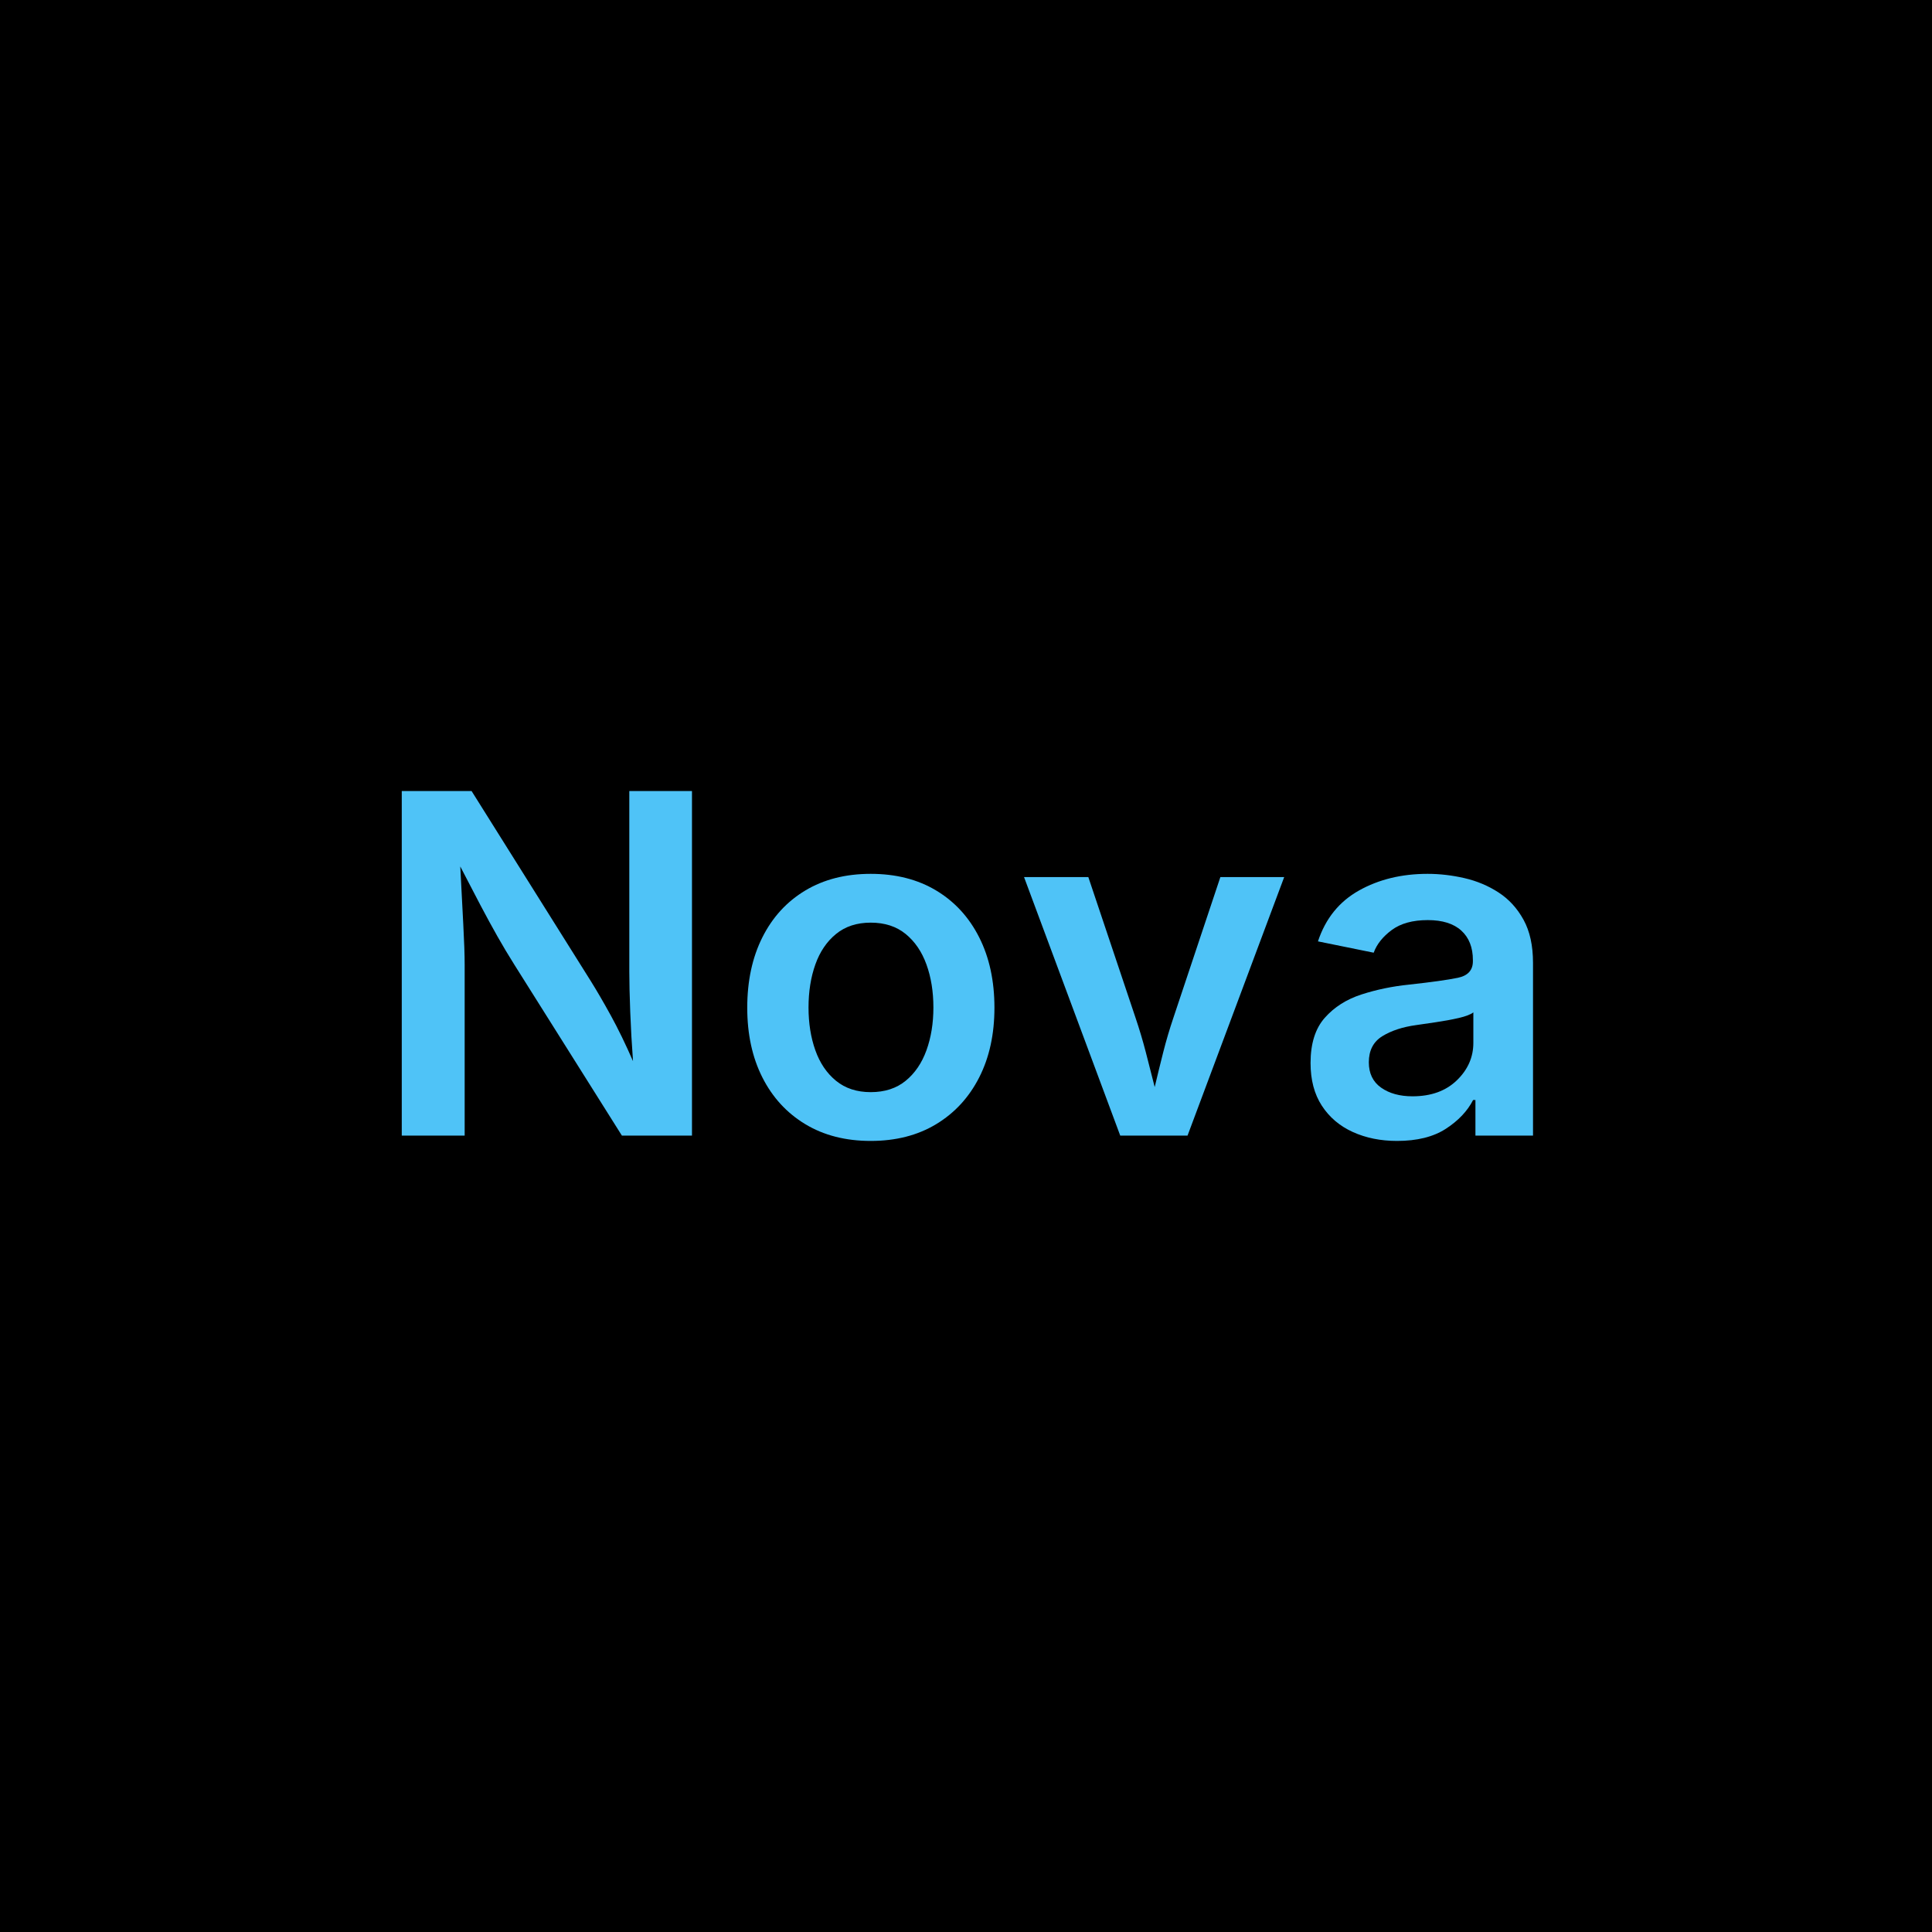
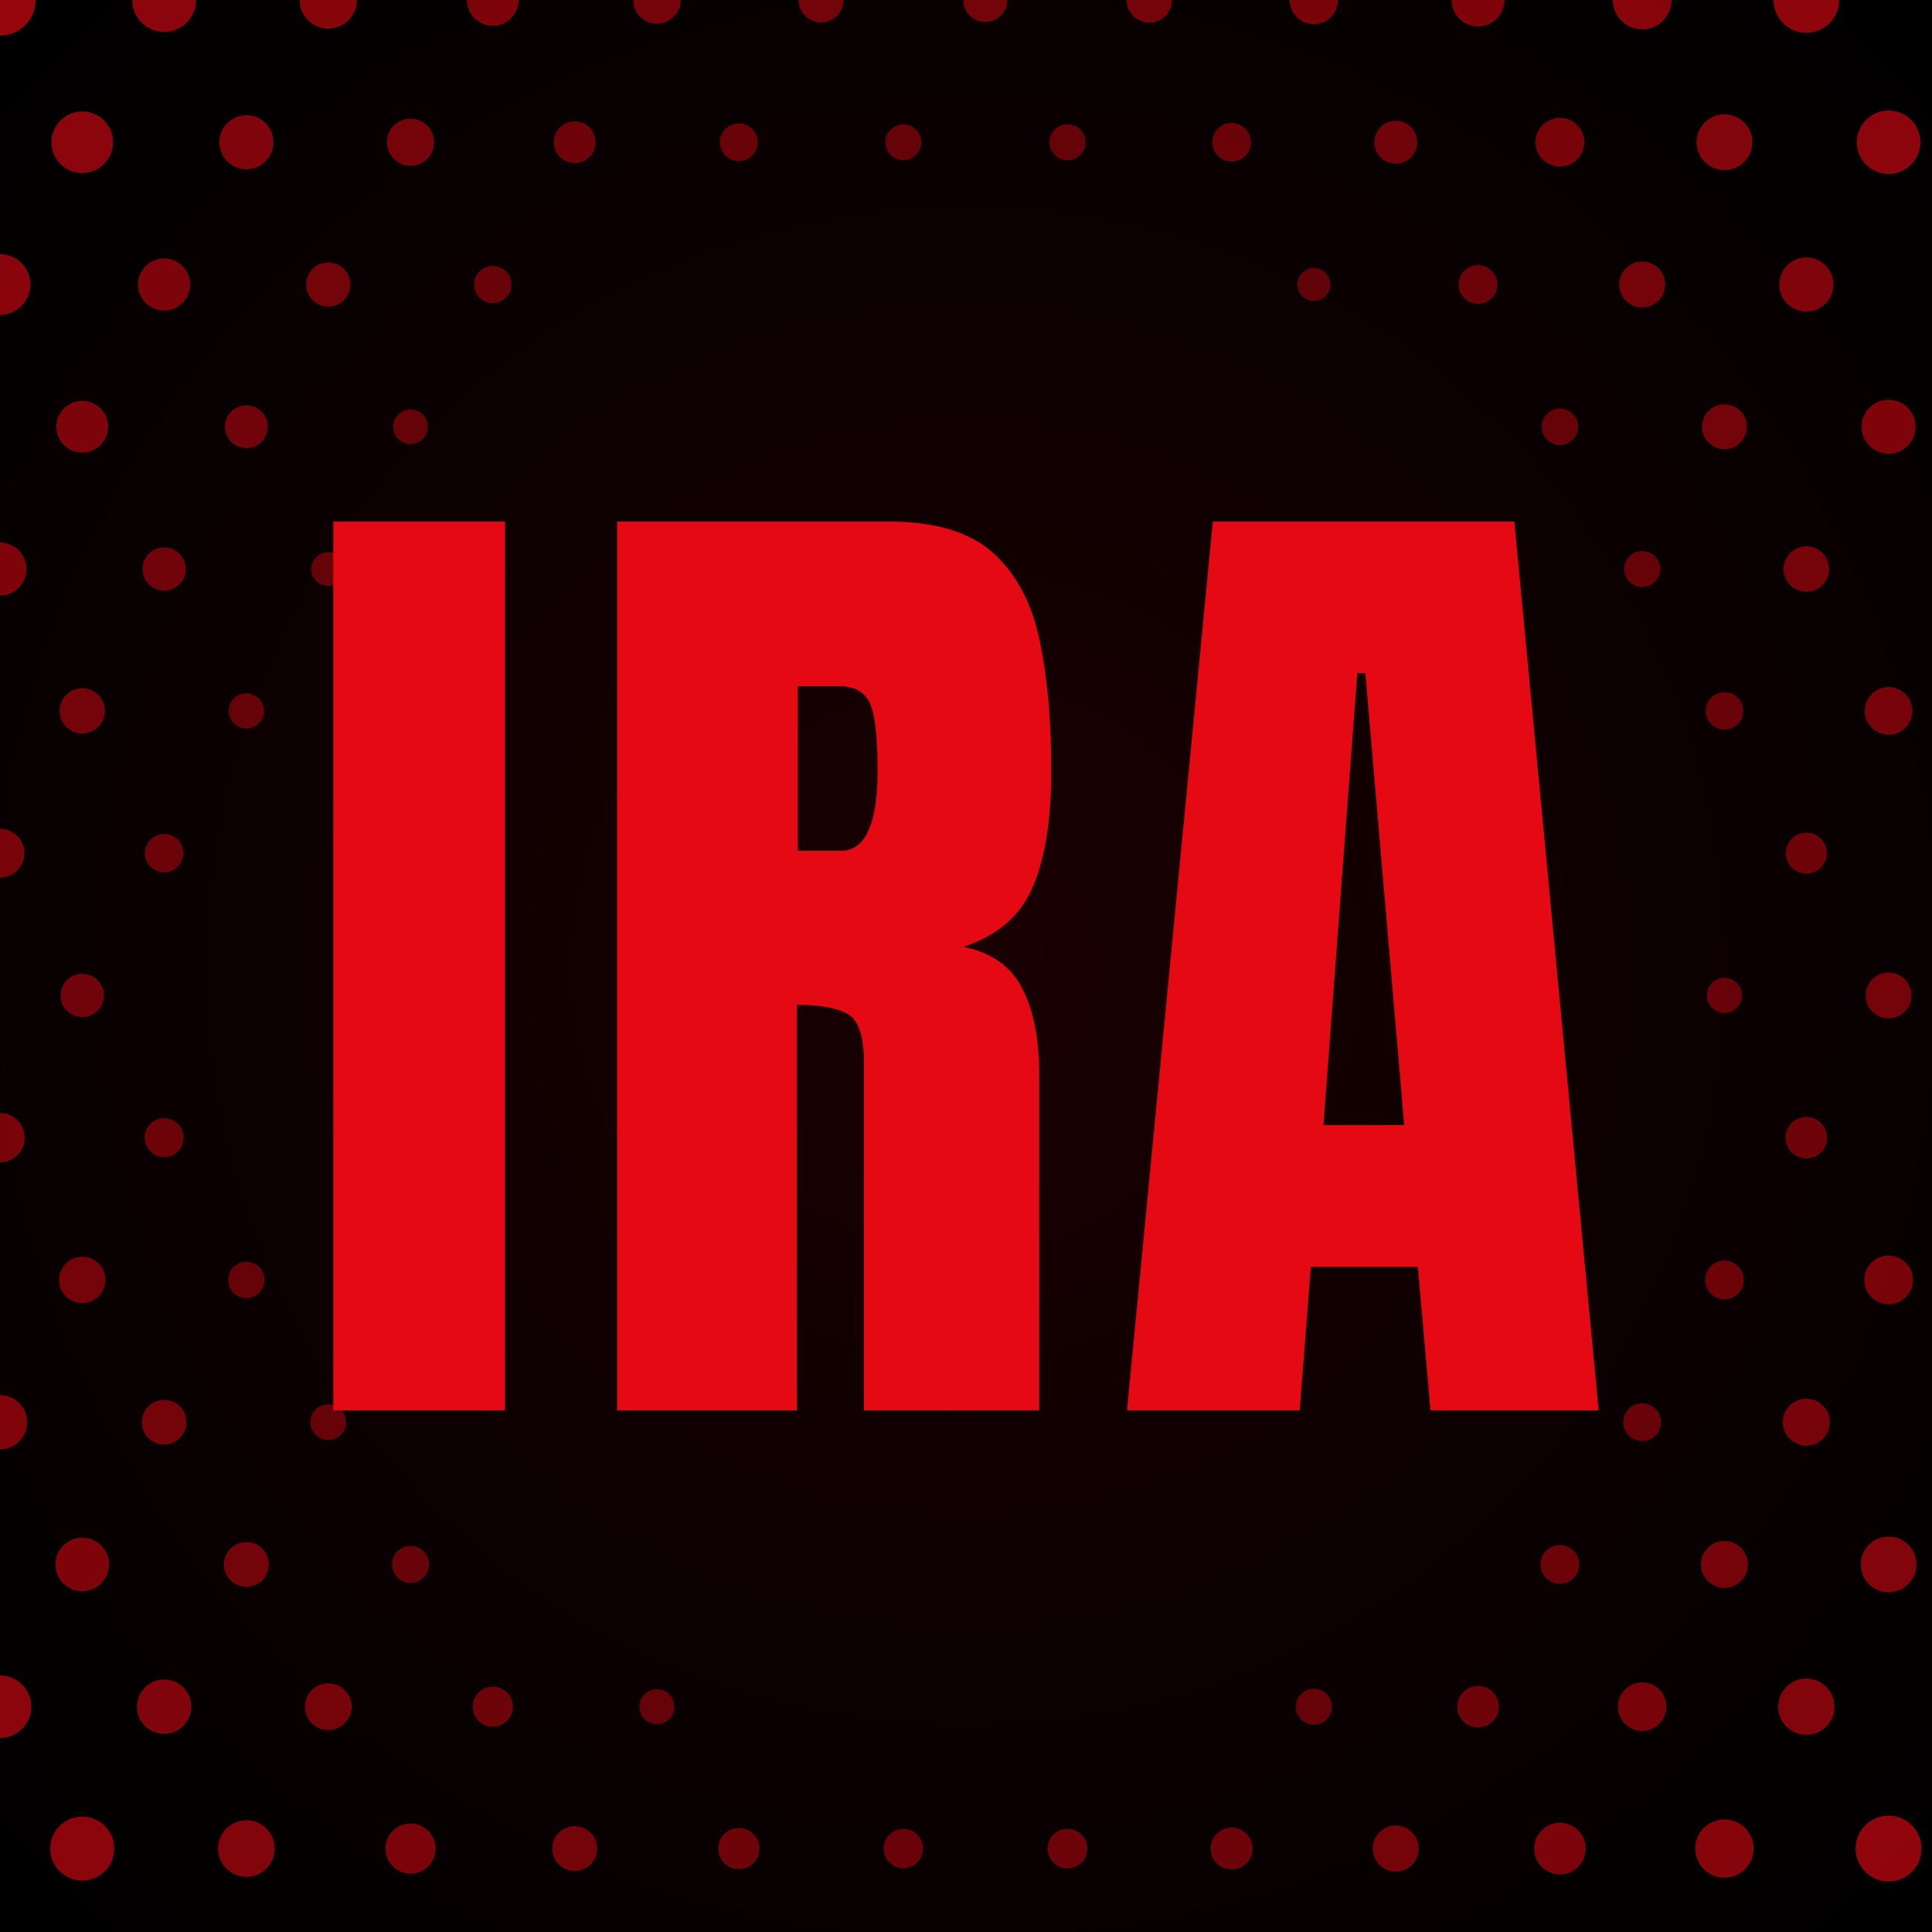
<svg xmlns="http://www.w3.org/2000/svg" width="512" height="512" viewBox="0 0 512 512">
+   <defs>
+     <radialGradient id="v" cx="50%" cy="50%" r="70%">
+       <stop offset="0" stop-color="#1a0002" />
+       <stop offset="1" stop-color="#000000" />
+     </radialGradient>
+   </defs>
  <rect width="512" height="512" fill="#000000" />
-   <g fill="#4FC3F7">
-     <path d="M150 0V1490H452L967 669Q1007 605 1054.0 519.5Q1101 434 1150 322Q1142 430 1138.0 535.0Q1134 640 1134 708V1490H1405V0H1102L637 739Q598 801 563.5 862.0Q529 923 491.0 995.0Q453 1067 403 1164Q410 1026 416.0 914.0Q422 802 422 740V0Z" transform="translate(97.280,300.950) scale(0.061282,-0.061282)" />
-     <path d="M623 -23Q460 -23 340.0 49.5Q220 122 154.5 251.5Q89 381 89 553Q89 727 154.5 857.5Q220 988 340.0 1060.0Q460 1132 623 1132Q786 1132 906.0 1060.0Q1026 988 1092.0 857.5Q1158 727 1158 553Q1158 381 1092.0 251.5Q1026 122 906.0 49.5Q786 -23 623 -23ZM623 188Q714 188 774.0 237.0Q834 286 864.0 369.0Q894 452 894 554Q894 657 864.0 740.0Q834 823 774.0 872.0Q714 921 623 921Q533 921 473.0 872.0Q413 823 383.5 740.0Q354 657 354 554Q354 452 383.5 369.0Q413 286 473.0 237.0Q533 188 623 188Z" transform="translate(192.573,300.950) scale(0.061282,-0.061282)" />
-     <path d="M455 0 39 1118H317L521 510Q546 436 565.5 361.0Q585 286 604 210Q622 286 641.0 361.0Q660 436 685 510L888 1118H1164L746 0Z" transform="translate(268.992,300.950) scale(0.061282,-0.061282)" />
-     <path d="M450 -23Q344 -23 259.0 15.5Q174 54 125.0 129.0Q76 204 76 314Q76 440 137.5 509.5Q199 579 296.5 610.5Q394 642 502 653Q648 669 713.0 682.5Q778 696 778 754V759Q778 841 728.0 886.5Q678 932 583 932Q485 932 427.0 889.0Q369 846 349 791L108 840Q157 988 285.5 1060.0Q414 1132 582 1132Q661 1132 741.5 1113.5Q822 1095 889.0 1051.5Q956 1008 997.0 933.5Q1038 859 1038 747V0H789V154H779Q742 82 661.0 29.5Q580 -23 450 -23ZM517 170Q637 170 708.5 239.0Q780 308 780 401V533Q762 519 716.0 508.5Q670 498 618.5 490.5Q567 483 533 478Q445 466 386.5 430.0Q328 394 328 317Q328 245 381.0 207.5Q434 170 517 170Z" transform="translate(342.653,300.950) scale(0.061282,-0.061282)" />
+   <rect width="512" height="512" fill="url(#v)" />
+   <g fill="#E50914">
+     <circle cx="0.0" cy="0.0" r="9.45" fill-opacity="0.66" />
+     <circle cx="43.5" cy="0.0" r="8.46" fill-opacity="0.61" />
+     <circle cx="87.0" cy="0.0" r="7.59" fill-opacity="0.57" />
+     <circle cx="130.6" cy="0.0" r="6.85" fill-opacity="0.53" />
+     <circle cx="174.1" cy="0.0" r="6.29" fill-opacity="0.50" />
+     <circle cx="217.6" cy="0.0" r="5.95" fill-opacity="0.48" />
+     <circle cx="261.1" cy="0.0" r="5.85" fill-opacity="0.48" />
+     <circle cx="304.6" cy="0.0" r="6.01" fill-opacity="0.49" />
+     <circle cx="348.2" cy="0.0" r="6.41" fill-opacity="0.51" />
+     <circle cx="391.7" cy="0.0" r="7.01" fill-opacity="0.54" />
+     <circle cx="435.2" cy="0.0" r="7.78" fill-opacity="0.58" />
+     <circle cx="478.7" cy="0.0" r="8.69" fill-opacity="0.62" />
+     <circle cx="522.2" cy="0.0" r="9.69" fill-opacity="0.68" />
+     <circle cx="21.8" cy="37.7" r="8.17" fill-opacity="0.60" />
+     <circle cx="65.3" cy="37.7" r="7.16" fill-opacity="0.55" />
+     <circle cx="108.8" cy="37.7" r="6.26" fill-opacity="0.50" />
+     <circle cx="152.3" cy="37.7" r="5.53" fill-opacity="0.46" />
+     <circle cx="195.8" cy="37.7" r="5.01" fill-opacity="0.43" />
+     <circle cx="239.4" cy="37.7" r="4.75" fill-opacity="0.42" />
+     <circle cx="282.9" cy="37.7" r="4.78" fill-opacity="0.42" />
+     <circle cx="326.4" cy="37.7" r="5.11" fill-opacity="0.44" />
+     <circle cx="369.9" cy="37.7" r="5.68" fill-opacity="0.47" />
+     <circle cx="413.4" cy="37.7" r="6.46" fill-opacity="0.51" />
+     <circle cx="457.0" cy="37.7" r="7.39" fill-opacity="0.56" />
+     <circle cx="500.5" cy="37.7" r="8.42" fill-opacity="0.61" />
+     <circle cx="544.0" cy="37.7" r="9.54" fill-opacity="0.67" />
+     <circle cx="0.0" cy="75.4" r="8.05" fill-opacity="0.59" />
+     <circle cx="43.5" cy="75.4" r="6.91" fill-opacity="0.53" />
+     <circle cx="87.0" cy="75.4" r="5.86" fill-opacity="0.48" />
+     <circle cx="130.6" cy="75.4" r="4.94" fill-opacity="0.43" />
+     <circle cx="348.2" cy="75.4" r="4.36" fill-opacity="0.40" />
+     <circle cx="391.7" cy="75.4" r="5.14" fill-opacity="0.44" />
+     <circle cx="435.2" cy="75.4" r="6.10" fill-opacity="0.49" />
+     <circle cx="478.7" cy="75.4" r="7.17" fill-opacity="0.55" />
+     <circle cx="522.2" cy="75.4" r="8.33" fill-opacity="0.61" />
+     <circle cx="21.8" cy="113.1" r="6.86" fill-opacity="0.53" />
+     <circle cx="65.3" cy="113.1" r="5.68" fill-opacity="0.47" />
+     <circle cx="108.8" cy="113.1" r="4.58" fill-opacity="0.41" />
+     <circle cx="413.4" cy="113.1" r="4.83" fill-opacity="0.42" />
+     <circle cx="457.0" cy="113.1" r="5.95" fill-opacity="0.48" />
+     <circle cx="500.5" cy="113.1" r="7.15" fill-opacity="0.54" />
+     <circle cx="544.0" cy="113.1" r="8.41" fill-opacity="0.61" />
+     <circle cx="0.0" cy="150.8" r="7.02" fill-opacity="0.54" />
+     <circle cx="43.5" cy="150.8" r="5.73" fill-opacity="0.47" />
+     <circle cx="87.0" cy="150.8" r="4.48" fill-opacity="0.41" />
+     <circle cx="435.2" cy="150.8" r="4.77" fill-opacity="0.42" />
+     <circle cx="478.7" cy="150.8" r="6.03" fill-opacity="0.49" />
+     <circle cx="522.2" cy="150.8" r="7.33" fill-opacity="0.55" />
+     <circle cx="21.8" cy="188.4" r="6.00" fill-opacity="0.49" />
+     <circle cx="65.3" cy="188.4" r="4.66" fill-opacity="0.42" />
+     <circle cx="457.0" cy="188.4" r="4.97" fill-opacity="0.43" />
+     <circle cx="500.5" cy="188.4" r="6.32" fill-opacity="0.50" />
+     <circle cx="544.0" cy="188.4" r="7.68" fill-opacity="0.57" />
+     <circle cx="0.0" cy="226.1" r="6.48" fill-opacity="0.51" />
+     <circle cx="43.5" cy="226.1" r="5.09" fill-opacity="0.44" />
+     <circle cx="478.7" cy="226.1" r="5.42" fill-opacity="0.46" />
+     <circle cx="522.2" cy="226.1" r="6.81" fill-opacity="0.53" />
+     <circle cx="21.8" cy="263.8" r="5.74" fill-opacity="0.47" />
+     <circle cx="457.0" cy="263.8" r="4.67" fill-opacity="0.42" />
+     <circle cx="500.5" cy="263.8" r="6.07" fill-opacity="0.49" />
+     <circle cx="544.0" cy="263.8" r="7.47" fill-opacity="0.56" />
+     <circle cx="0.0" cy="301.5" r="6.55" fill-opacity="0.51" />
+     <circle cx="43.5" cy="301.5" r="5.17" fill-opacity="0.44" />
+     <circle cx="478.7" cy="301.5" r="5.49" fill-opacity="0.46" />
+     <circle cx="522.2" cy="301.5" r="6.87" fill-opacity="0.53" />
+     <circle cx="21.8" cy="339.2" r="6.14" fill-opacity="0.49" />
+     <circle cx="65.3" cy="339.2" r="4.82" fill-opacity="0.42" />
+     <circle cx="457.0" cy="339.2" r="5.13" fill-opacity="0.44" />
+     <circle cx="500.5" cy="339.2" r="6.45" fill-opacity="0.51" />
+     <circle cx="544.0" cy="339.2" r="7.80" fill-opacity="0.58" />
+     <circle cx="0.0" cy="376.9" r="7.20" fill-opacity="0.55" />
+     <circle cx="43.5" cy="376.9" r="5.93" fill-opacity="0.48" />
+     <circle cx="87.0" cy="376.9" r="4.73" fill-opacity="0.42" />
+     <circle cx="435.2" cy="376.9" r="5.00" fill-opacity="0.43" />
+     <circle cx="478.7" cy="376.9" r="6.23" fill-opacity="0.50" />
+     <circle cx="522.2" cy="376.9" r="7.50" fill-opacity="0.56" />
+     <circle cx="21.8" cy="414.6" r="7.10" fill-opacity="0.54" />
+     <circle cx="65.3" cy="414.6" r="5.95" fill-opacity="0.48" />
+     <circle cx="108.8" cy="414.6" r="4.90" fill-opacity="0.43" />
+     <circle cx="413.4" cy="414.6" r="5.14" fill-opacity="0.44" />
+     <circle cx="457.0" cy="414.6" r="6.22" fill-opacity="0.50" />
+     <circle cx="500.5" cy="414.6" r="7.38" fill-opacity="0.56" />
+     <circle cx="544.0" cy="414.6" r="8.61" fill-opacity="0.62" />
+     <circle cx="0.0" cy="452.3" r="8.31" fill-opacity="0.60" />
+     <circle cx="43.5" cy="452.3" r="7.21" fill-opacity="0.55" />
+     <circle cx="87.0" cy="452.3" r="6.20" fill-opacity="0.50" />
+     <circle cx="130.6" cy="452.3" r="5.32" fill-opacity="0.45" />
+     <circle cx="174.1" cy="452.3" r="4.63" fill-opacity="0.41" />
+     <circle cx="348.2" cy="452.3" r="4.77" fill-opacity="0.42" />
+     <circle cx="391.7" cy="452.3" r="5.51" fill-opacity="0.46" />
+     <circle cx="435.2" cy="452.3" r="6.43" fill-opacity="0.51" />
+     <circle cx="478.7" cy="452.3" r="7.46" fill-opacity="0.56" />
+     <circle cx="522.2" cy="452.3" r="8.58" fill-opacity="0.62" />
+     <circle cx="21.8" cy="489.9" r="8.48" fill-opacity="0.61" />
+     <circle cx="65.3" cy="489.9" r="7.51" fill-opacity="0.56" />
+     <circle cx="108.8" cy="489.9" r="6.65" fill-opacity="0.52" />
+     <circle cx="152.3" cy="489.9" r="5.95" fill-opacity="0.48" />
+     <circle cx="195.8" cy="489.9" r="5.46" fill-opacity="0.46" />
+     <circle cx="239.4" cy="489.9" r="5.21" fill-opacity="0.44" />
+     <circle cx="282.9" cy="489.9" r="5.25" fill-opacity="0.45" />
+     <circle cx="326.4" cy="489.9" r="5.55" fill-opacity="0.46" />
+     <circle cx="369.9" cy="489.9" r="6.10" fill-opacity="0.49" />
+     <circle cx="413.4" cy="489.9" r="6.84" fill-opacity="0.53" />
+     <circle cx="457.0" cy="489.9" r="7.73" fill-opacity="0.57" />
+     <circle cx="500.5" cy="489.9" r="8.73" fill-opacity="0.63" />
+     <circle cx="544.0" cy="489.9" r="9.81" fill-opacity="0.68" />
+     <circle cx="0.0" cy="527.6" r="9.77" fill-opacity="0.68" />
+     <circle cx="43.5" cy="527.6" r="8.82" fill-opacity="0.63" />
+     <circle cx="87.0" cy="527.6" r="7.97" fill-opacity="0.59" />
+     <circle cx="130.6" cy="527.6" r="7.27" fill-opacity="0.55" />
+     <circle cx="174.1" cy="527.6" r="6.74" fill-opacity="0.52" />
+     <circle cx="217.6" cy="527.6" r="6.41" fill-opacity="0.51" />
+     <circle cx="261.1" cy="527.6" r="6.32" fill-opacity="0.50" />
+     <circle cx="304.6" cy="527.6" r="6.47" fill-opacity="0.51" />
+     <circle cx="348.2" cy="527.6" r="6.85" fill-opacity="0.53" />
+     <circle cx="391.7" cy="527.6" r="7.42" fill-opacity="0.56" />
+     <circle cx="435.2" cy="527.6" r="8.16" fill-opacity="0.60" />
+     <circle cx="478.7" cy="527.6" r="9.03" fill-opacity="0.64" />
+     <circle cx="522.2" cy="527.6" r="10.01" fill-opacity="0.69" />
+   </g>
+   <g fill="#E50914">
+     <path d="M62 0V1760H402V0Z" transform="translate(80.04,373.76) scale(0.13382,-0.13382)" />
+     <path d="M78 0V1760H618Q753 1760 822.0 1698.5Q891 1637 914.5 1526.5Q938 1416 938 1267Q938 1123 901.5 1037.0Q865 951 764 918Q847 901 880.5 835.5Q914 770 914 666V0H567V689Q567 766 535.5 784.5Q504 803 434 803V0ZM436 1108H521Q594 1108 594 1267Q594 1370 578.0 1402.0Q562 1434 518 1434H436Z" transform="translate(153.09,373.76) scale(0.13382,-0.13382)" />
+     <path d="M30 0 200 1760H797L964 0H631L606 284H394L372 0ZM419 565H579L502 1460H486Z" transform="translate(294.66,373.76) scale(0.13382,-0.13382)" />
  </g>
</svg>
